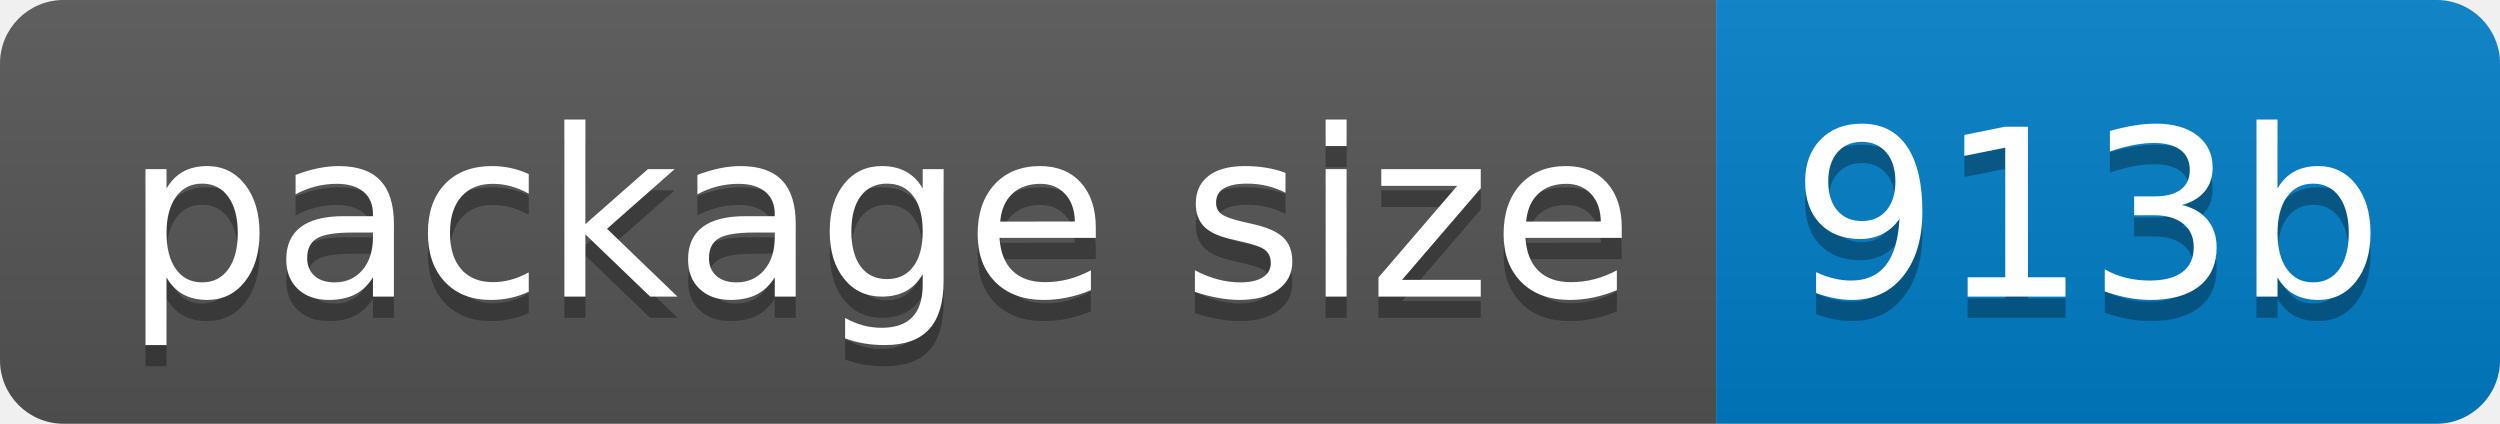
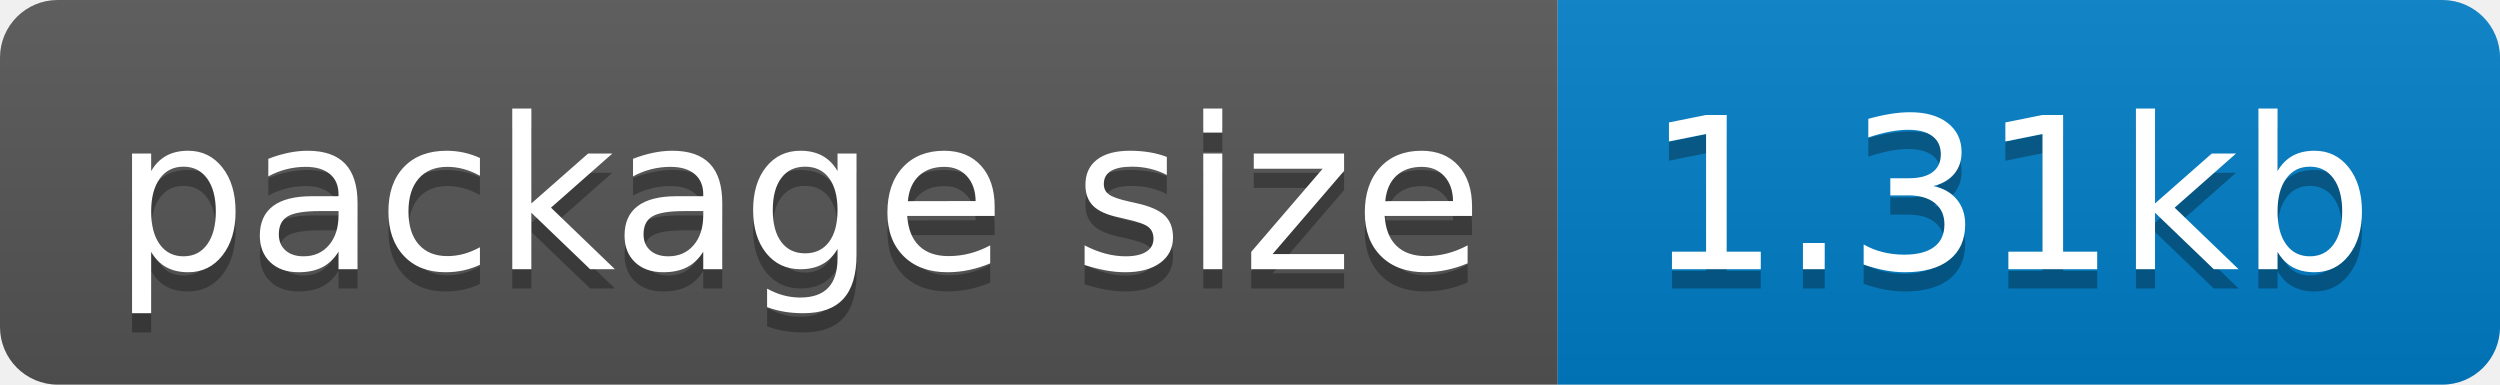
- <svg xmlns="http://www.w3.org/2000/svg" width="118" height="20" role="img" aria-label="package size: 913b">
+ <svg xmlns="http://www.w3.org/2000/svg" width="130" height="20" role="img" aria-label="package size: 1.31kb">
  <linearGradient id="s" x2="0" y2="100%">
    <stop offset="0" stop-color="#bbb" stop-opacity=".1" />
    <stop offset="1" stop-opacity=".1" />
  </linearGradient>
  <clipPath id="r">
-     <rect width="118" height="20" rx="3" fill="#fff" />
+     <rect width="130" height="20" rx="3" fill="#fff" />
  </clipPath>
  <g clip-path="url(#r)">
    <rect width="81" height="20" fill="#555" />
-     <rect x="81" width="37" height="20" fill="#007ec6" />
-     <rect width="118" height="20" fill="url(#s)" />
+     <rect x="81" width="49" height="20" fill="#007ec6" />
+     <rect width="130" height="20" fill="url(#s)" />
  </g>
  <g fill="#fff" text-anchor="middle" font-family="Verdana,Geneva,DejaVu Sans,sans-serif" text-rendering="geometricPrecision" font-size="110">
    <text aria-hidden="true" x="415" y="150" fill="#010101" fill-opacity=".3" transform="scale(.1)" textLength="710">package size</text>
    <text x="415" y="140" transform="scale(.1)" fill="#fff" textLength="710">package size</text>
-     <text aria-hidden="true" x="985" y="150" fill="#010101" fill-opacity=".3" transform="scale(.1)" textLength="270">913b</text>
-     <text x="985" y="140" transform="scale(.1)" fill="#fff" textLength="270">913b</text>
+     <text aria-hidden="true" x="1045" y="150" fill="#010101" fill-opacity=".3" transform="scale(.1)" textLength="390">1.31kb</text>
+     <text x="1045" y="140" transform="scale(.1)" fill="#fff" textLength="390">1.31kb</text>
  </g>
</svg>
